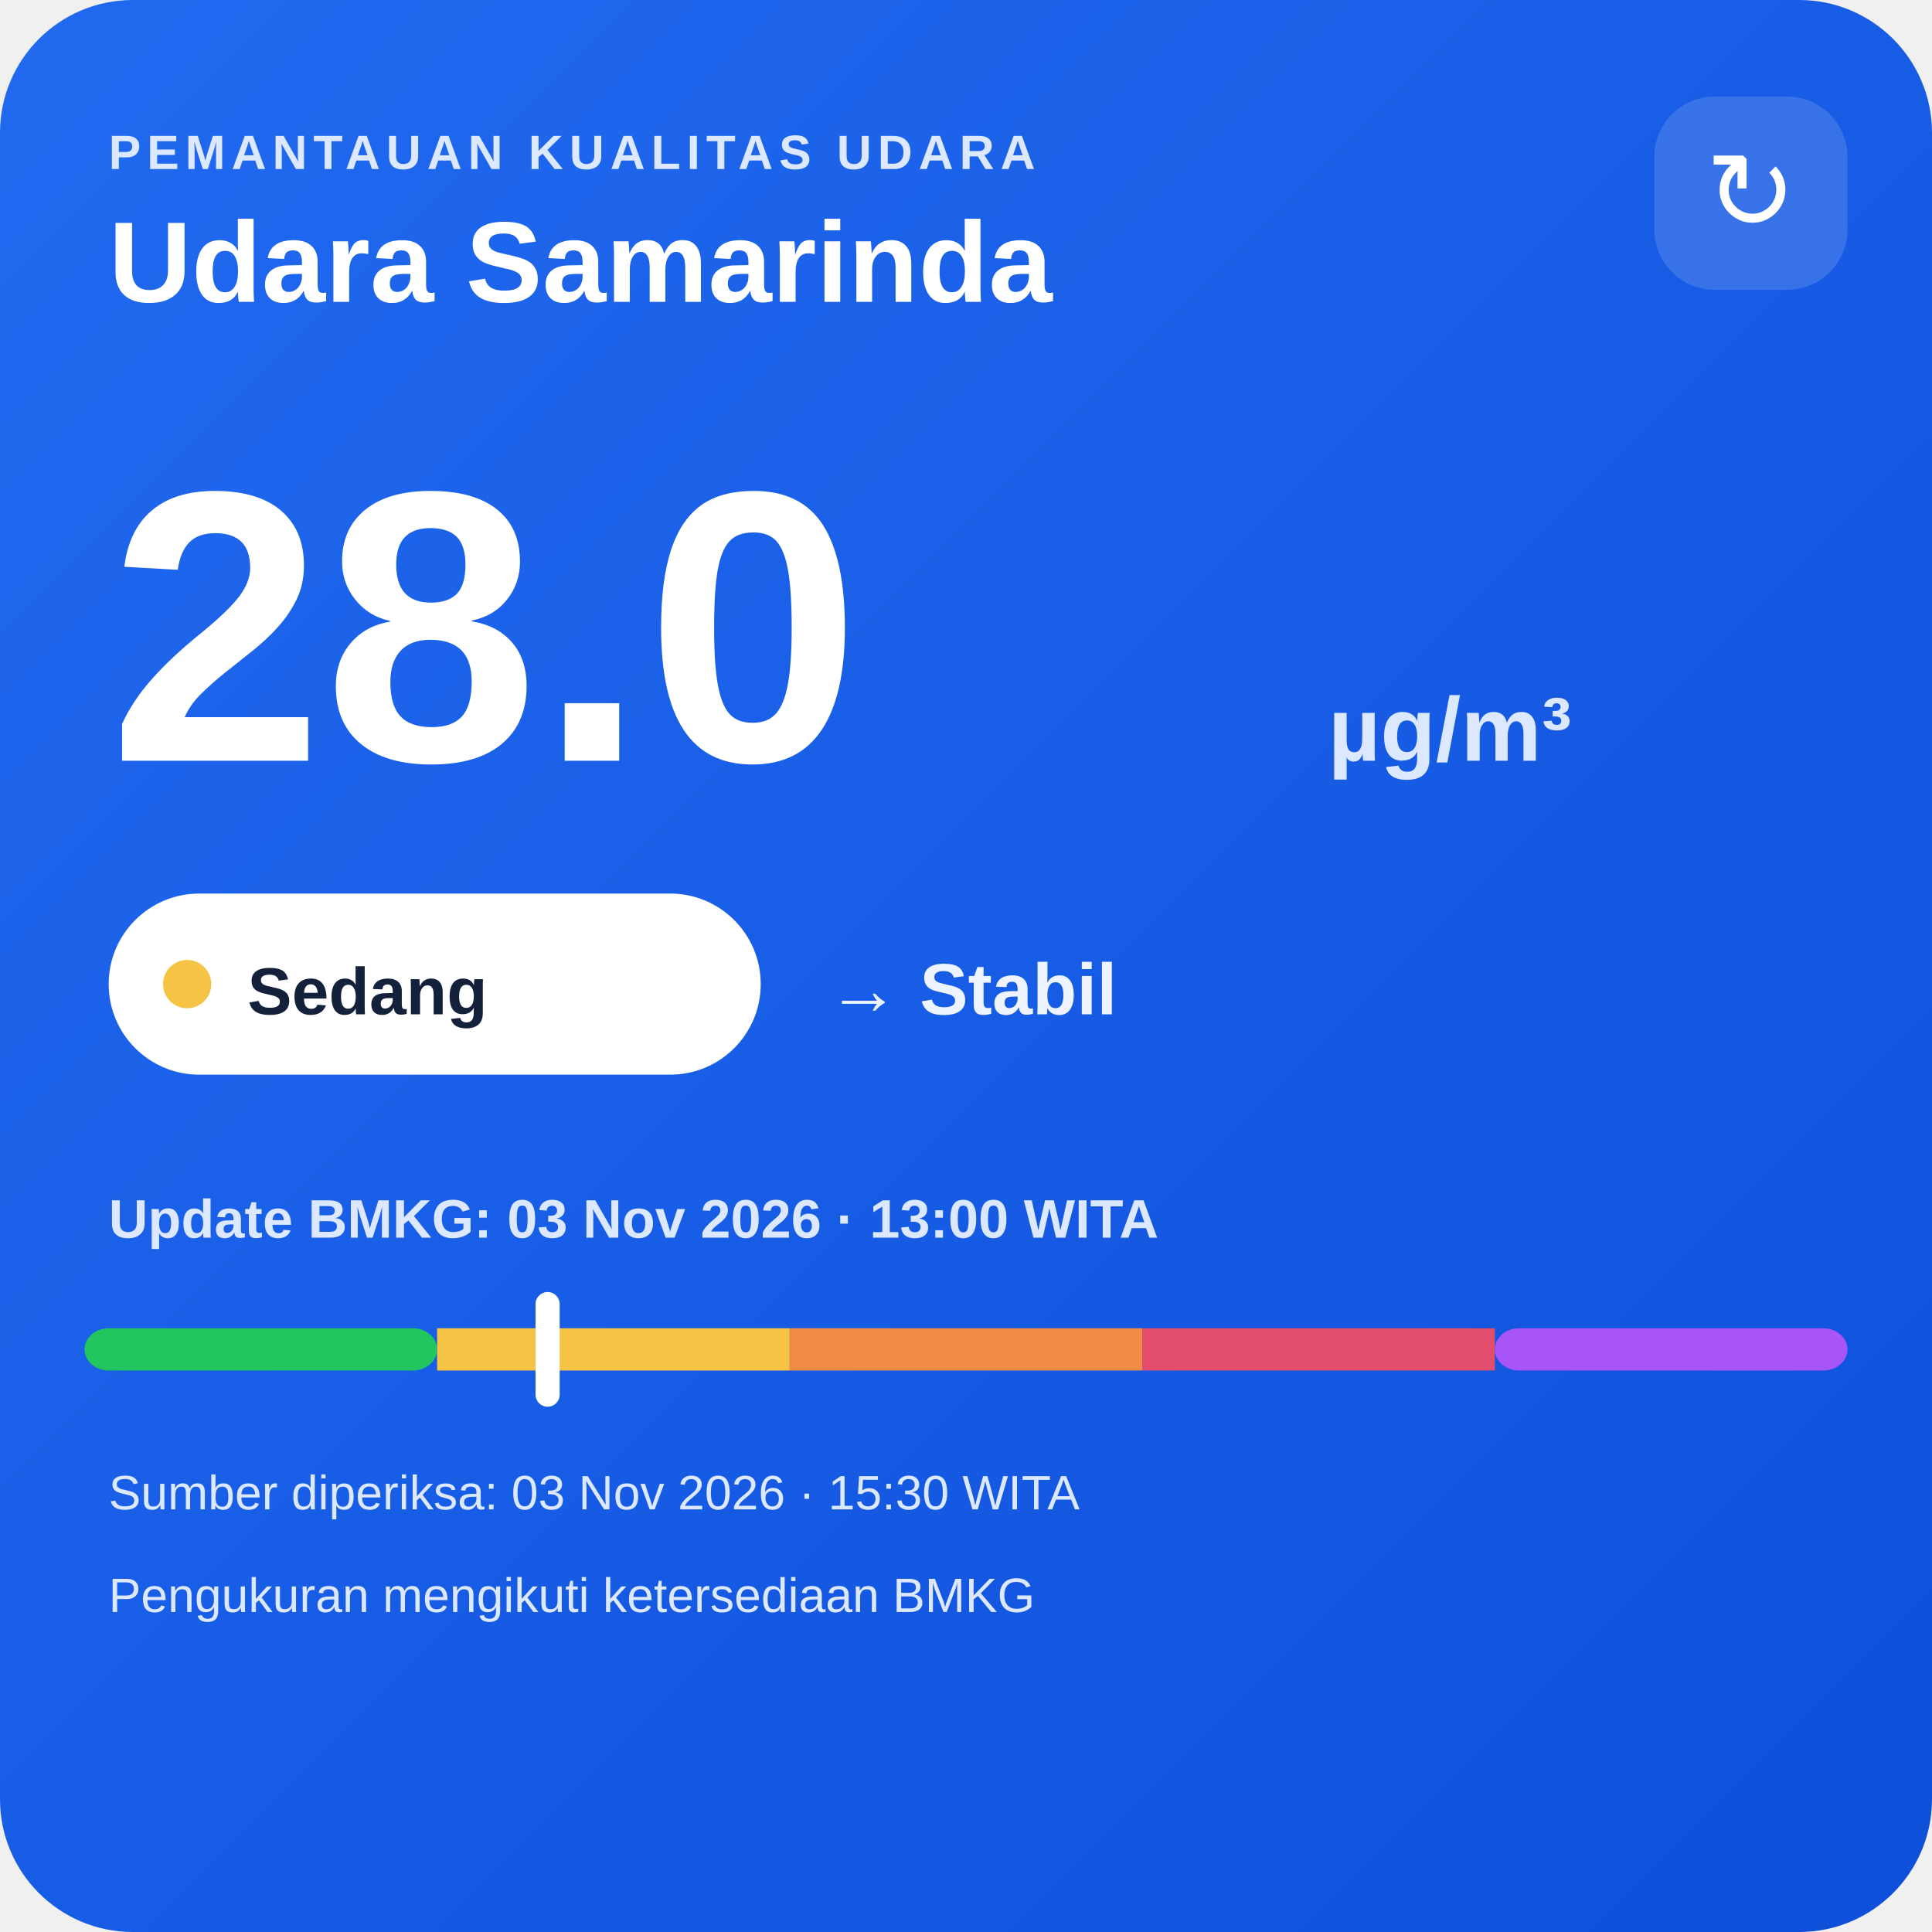
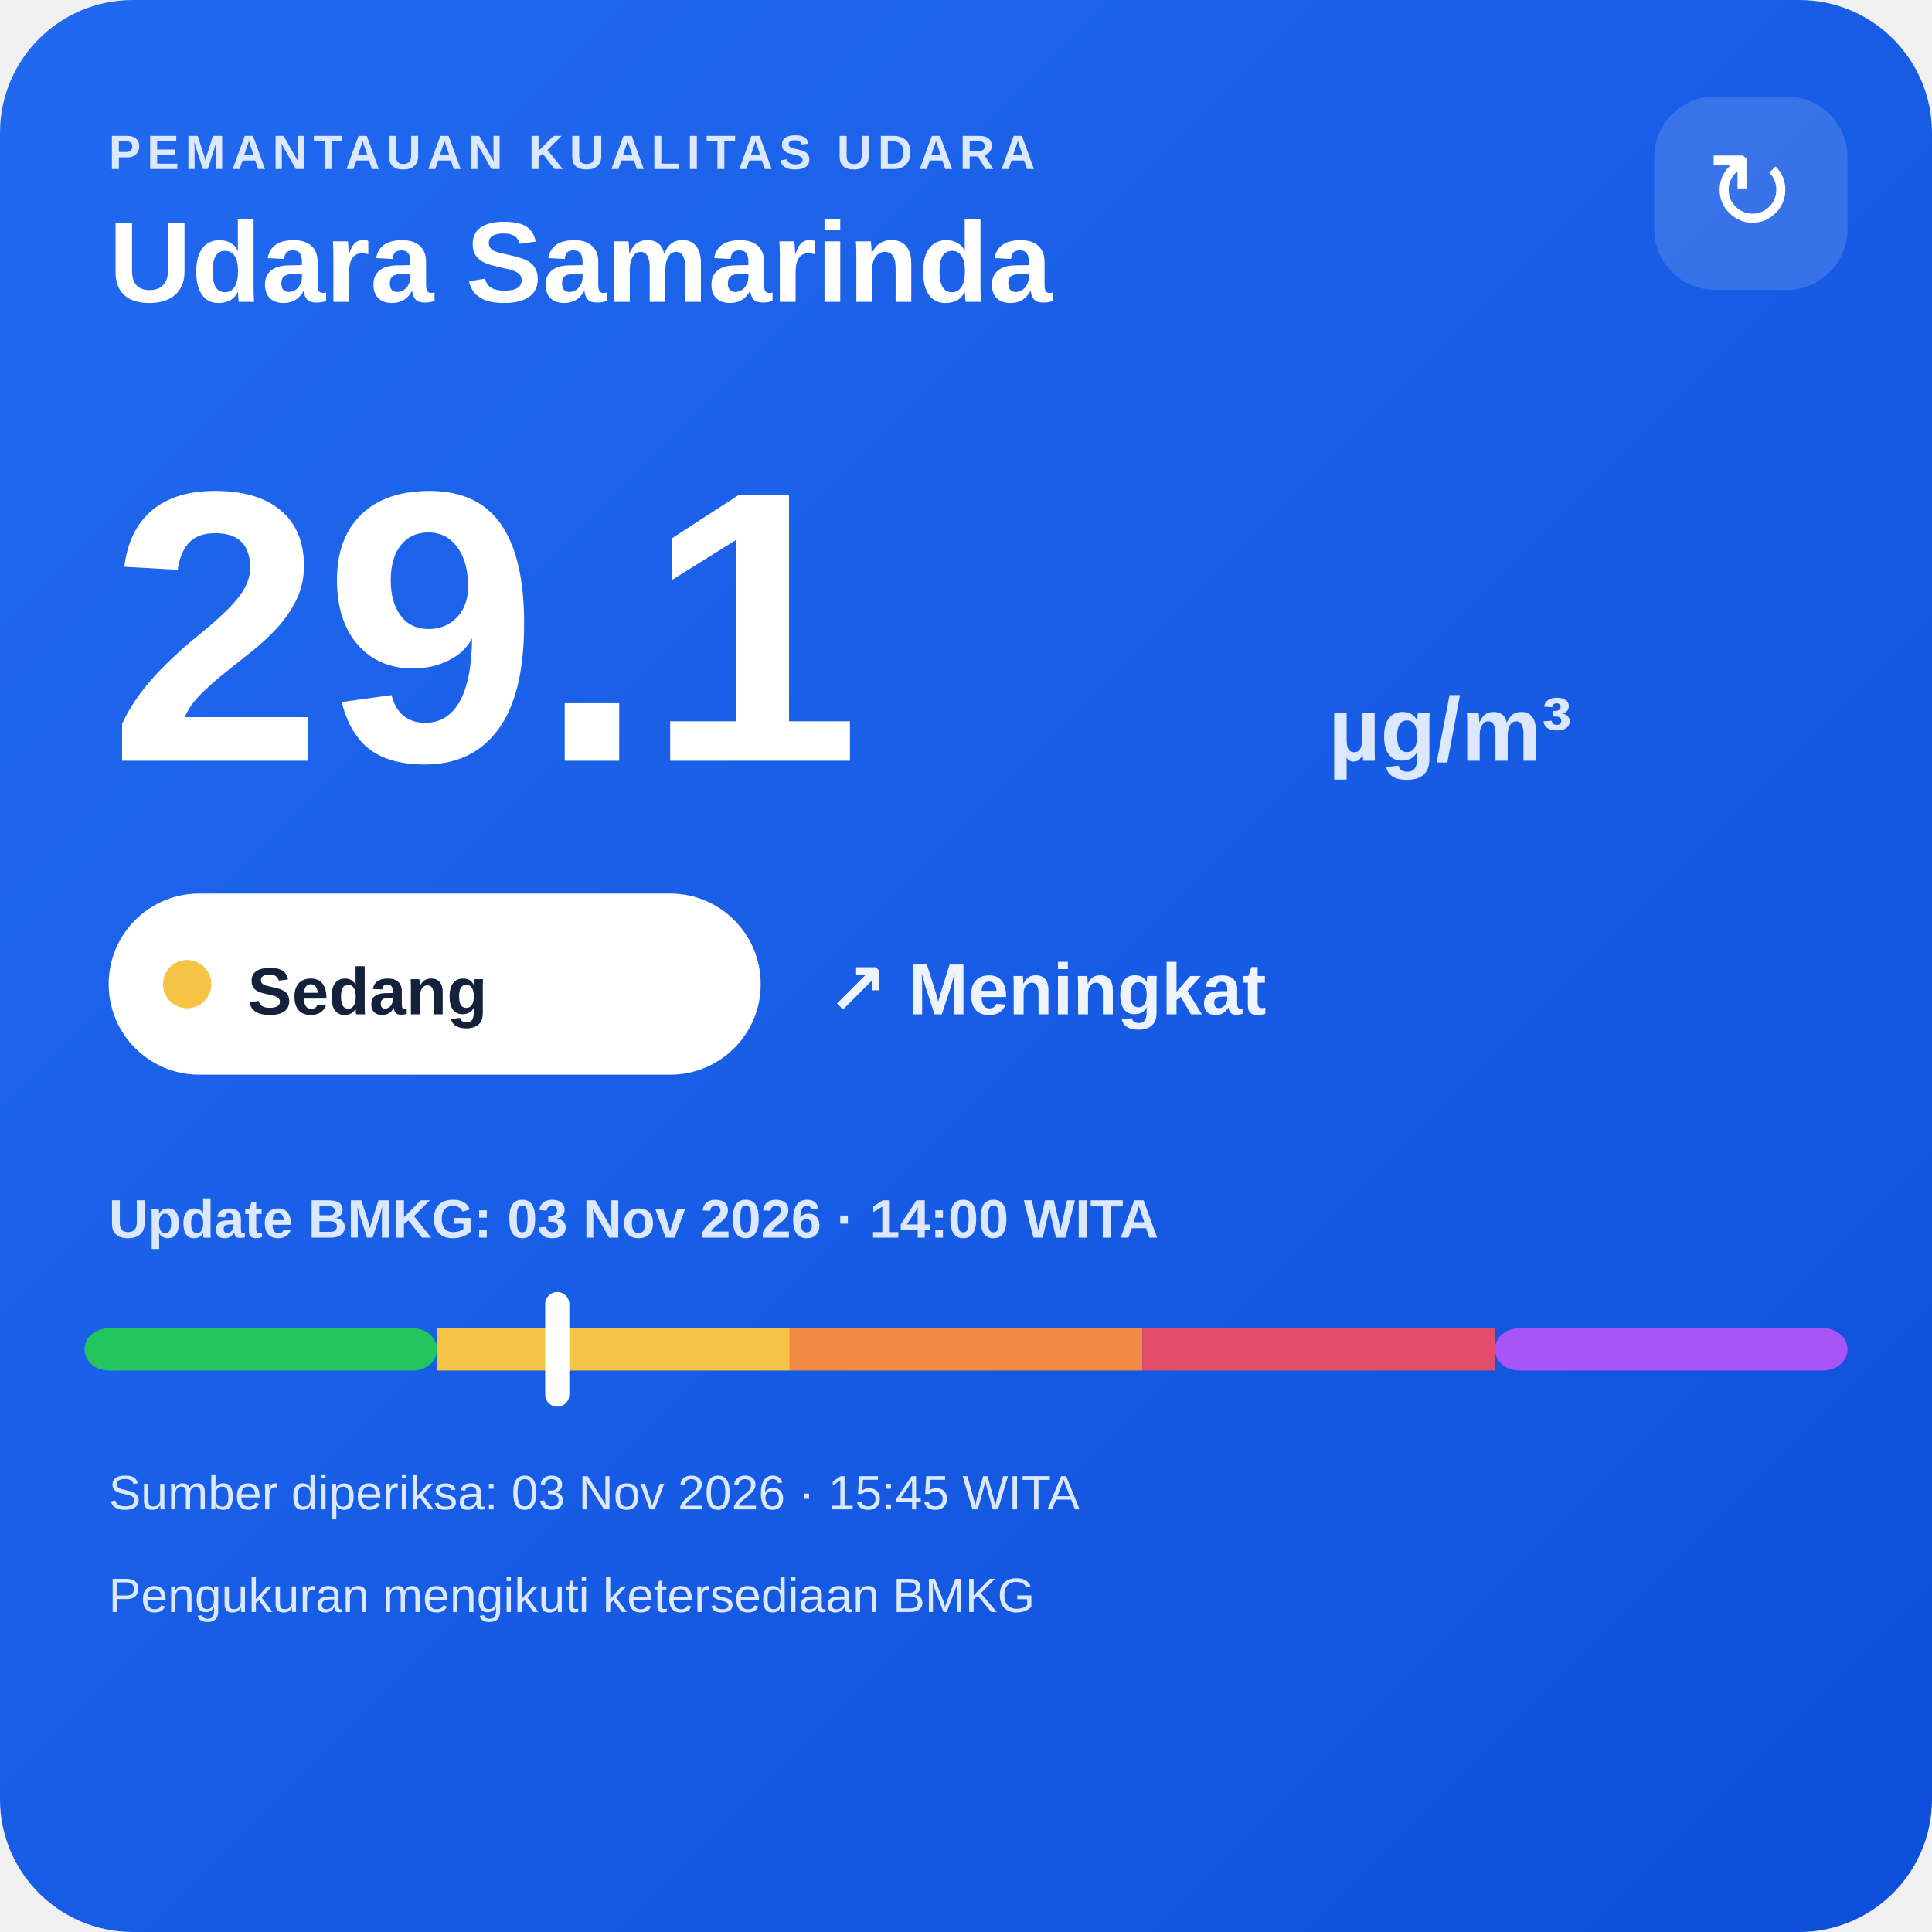
<svg xmlns="http://www.w3.org/2000/svg" width="320" height="320" viewBox="0 0 320 320">
  <defs>
    <linearGradient id="bg" x1="0" y1="0" x2="1" y2="1">
      <stop offset="0" stop-color="#216af0" />
      <stop offset="1" stop-color="#0e4fda" />
    </linearGradient>
  </defs>
  <rect width="320" height="320" rx="22" fill="url(#bg)" />
  <text x="18" y="28" fill="#dce8ff" font-family="Arial,sans-serif" font-size="8" font-weight="700" letter-spacing="1">PEMANTAUAN KUALITAS UDARA</text>
  <text x="18" y="50" fill="#ffffff" font-family="Arial,sans-serif" font-size="19" font-weight="700">Udara Samarinda</text>
  <rect x="274" y="16" width="32" height="32" rx="10" fill="#ffffff" fill-opacity=".14" />
  <text x="290" y="38" text-anchor="middle" fill="#ffffff" font-family="Arial,sans-serif" font-size="18">↻</text>
-   <text x="18" y="126" fill="#ffffff" font-family="Arial,sans-serif" font-size="64" font-weight="800">28.0</text>
+   <text x="18" y="126" fill="#ffffff" font-family="Arial,sans-serif" font-size="64" font-weight="800">29.1</text>
  <text x="220" y="126" fill="#dce8ff" font-family="Arial,sans-serif" font-size="15" font-weight="700">µg/m³</text>
  <rect x="18" y="148" width="108" height="30" rx="15" fill="#ffffff" />
  <circle cx="31" cy="163" r="4" fill="#f6c445" />
  <text x="41" y="168" fill="#13213a" font-family="Arial,sans-serif" font-size="11" font-weight="700">Sedang</text>
-   <text x="137" y="168" fill="#eef4ff" font-family="Arial,sans-serif" font-size="12" font-weight="700">→ Stabil</text>
-   <text x="18" y="205" fill="#dce8ff" font-family="Arial,sans-serif" font-size="9" font-weight="700">Update BMKG: 03 Nov 2026 · 13:00 WITA</text>
+   <text x="137" y="168" fill="#eef4ff" font-family="Arial,sans-serif" font-size="12" font-weight="700">↗ Meningkat</text>
+   <text x="18" y="205" fill="#dce8ff" font-family="Arial,sans-serif" font-size="9" font-weight="700">Update BMKG: 03 Nov 2026 · 14:00 WITA</text>
  <rect x="14" y="220" width="58.4" height="7" rx="4" fill="#22c55e" />
  <rect x="72.4" y="220" width="58.4" height="7" fill="#f6c445" />
  <rect x="130.8" y="220" width="58.4" height="7" fill="#f08a45" />
  <rect x="189.2" y="220" width="58.4" height="7" fill="#e24d6b" />
  <rect x="247.6" y="220" width="58.4" height="7" rx="4" fill="#a855f7" />
-   <rect x="88.7" y="214" width="4" height="19" rx="2" fill="#ffffff" />
-   <text x="18" y="250" fill="#dce8ff" font-family="Arial,sans-serif" font-size="8">Sumber diperiksa: 03 Nov 2026 · 15:30 WITA</text>
+   <rect x="90.3" y="214" width="4" height="19" rx="2" fill="#ffffff" />
+   <text x="18" y="250" fill="#dce8ff" font-family="Arial,sans-serif" font-size="8">Sumber diperiksa: 03 Nov 2026 · 15:45 WITA</text>
  <text x="18" y="267" fill="#dce8ff" font-family="Arial,sans-serif" font-size="8">Pengukuran mengikuti ketersediaan BMKG</text>
</svg>
